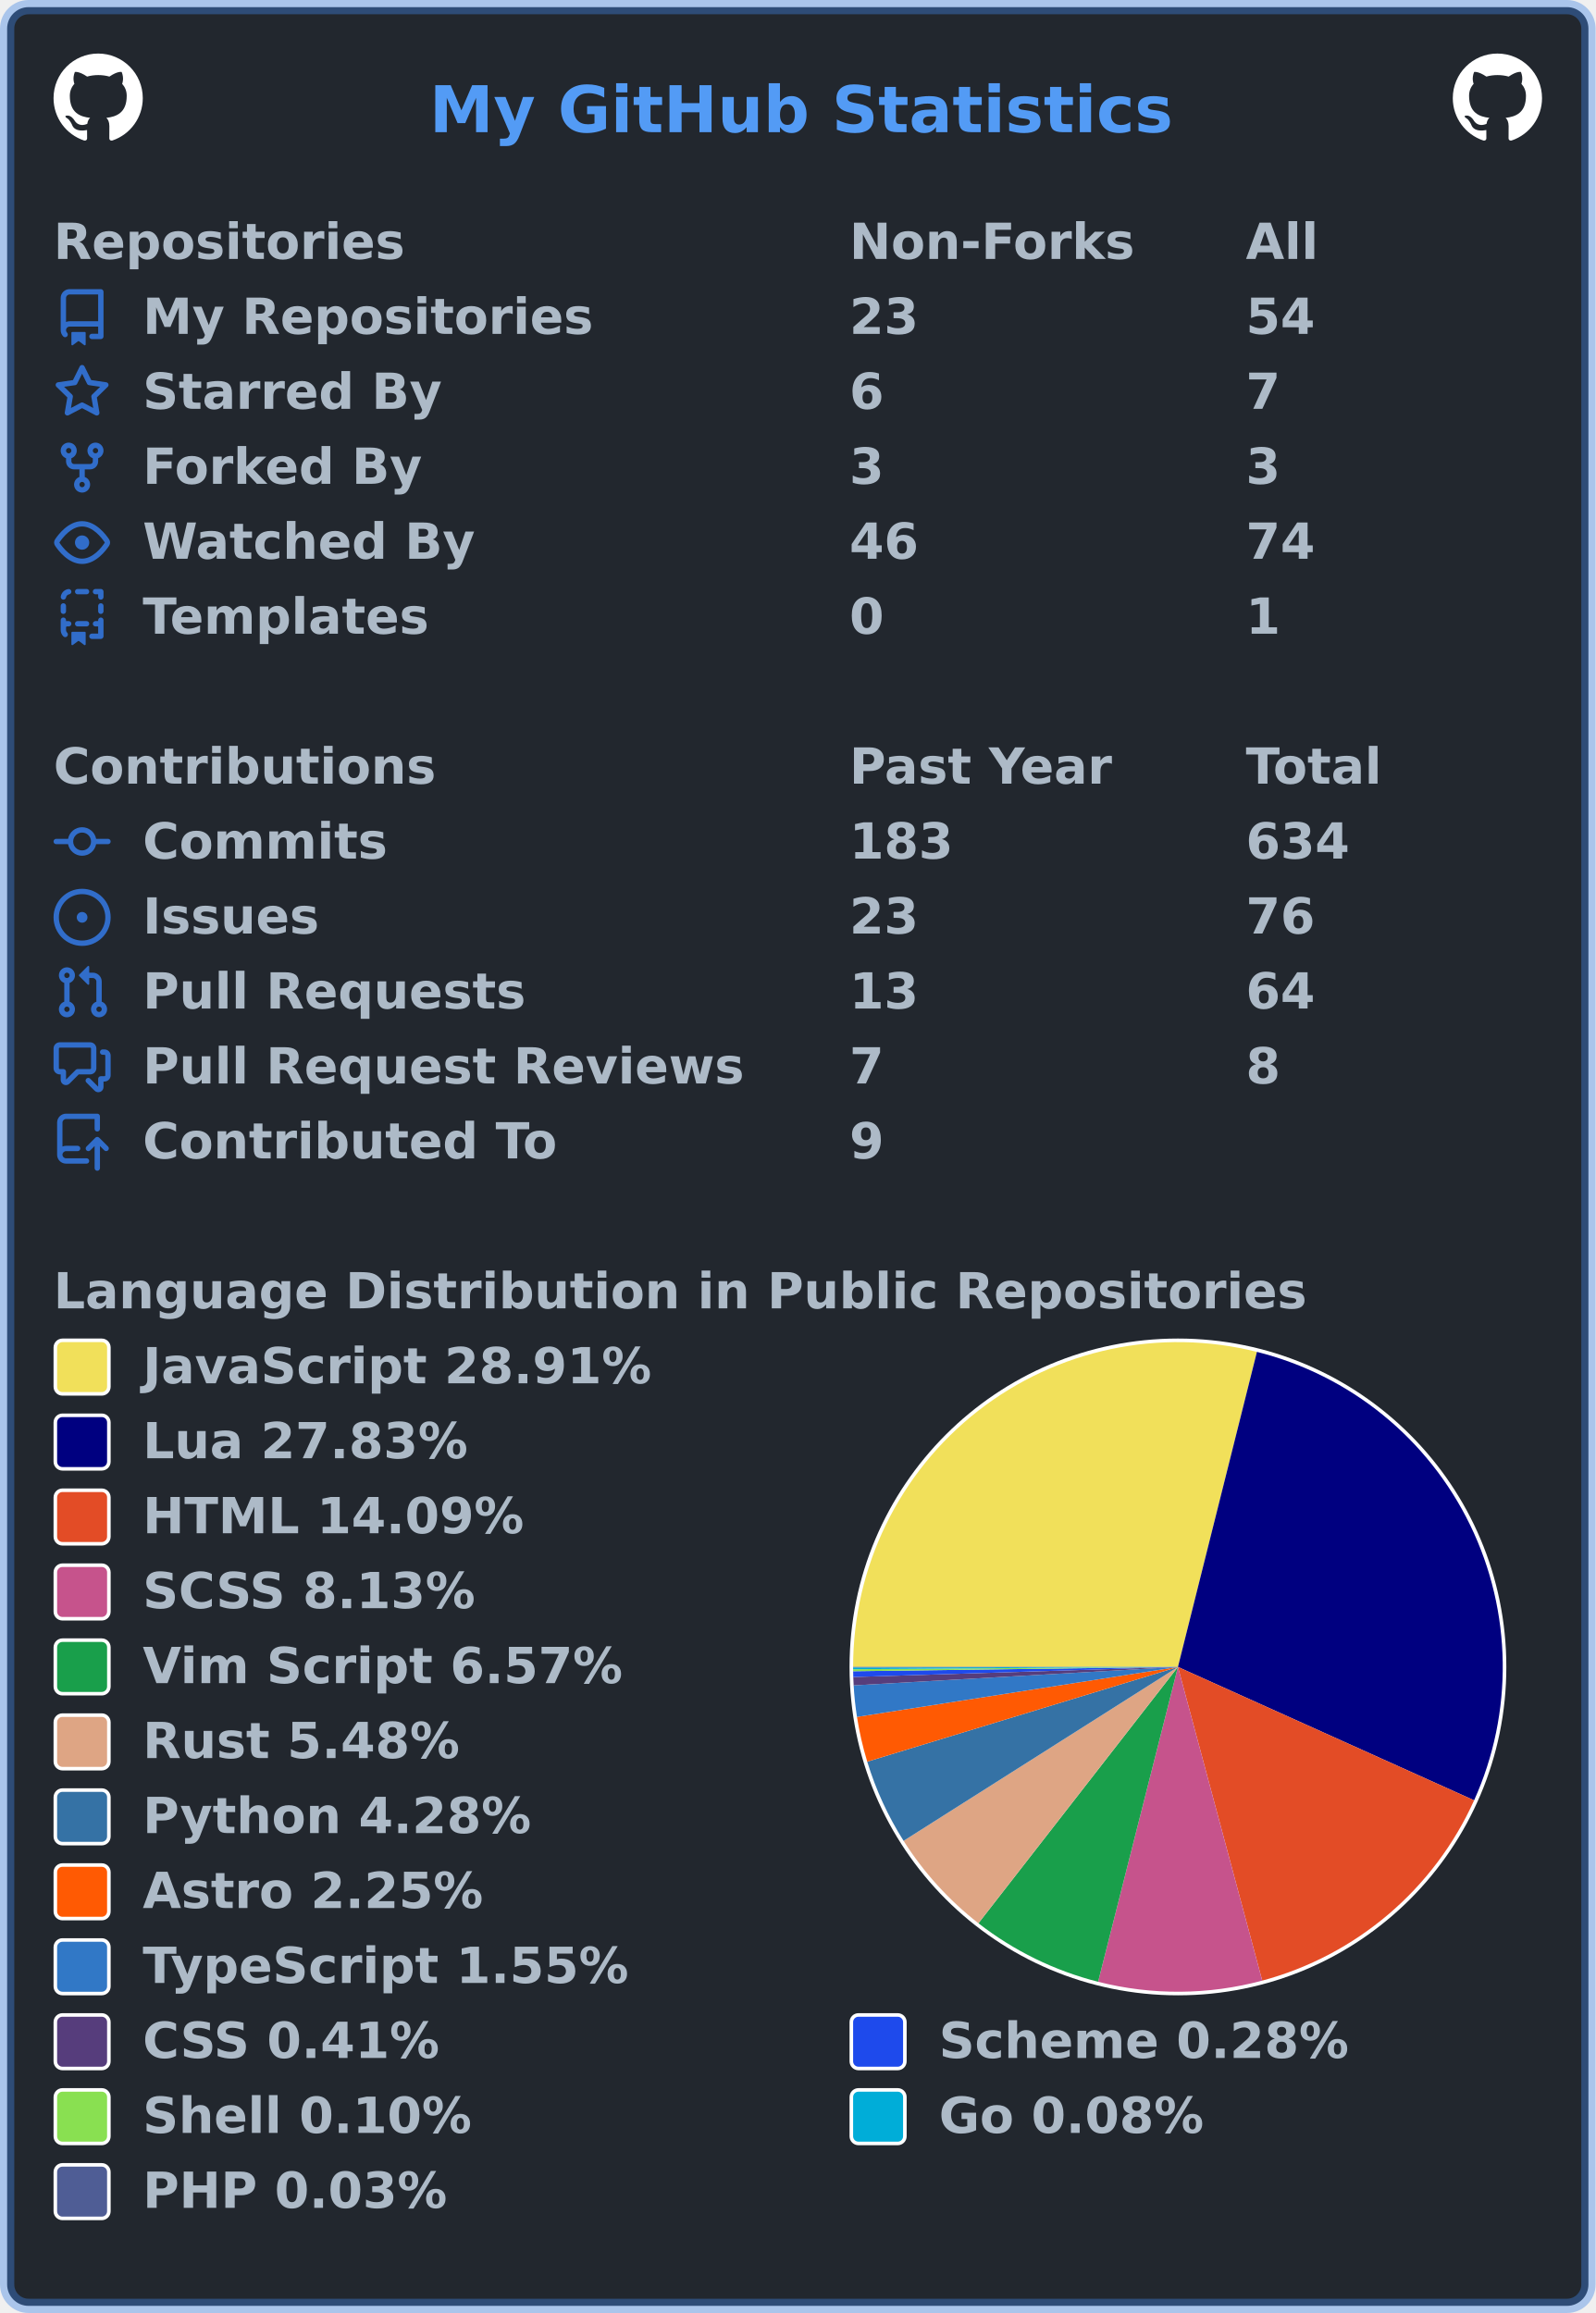
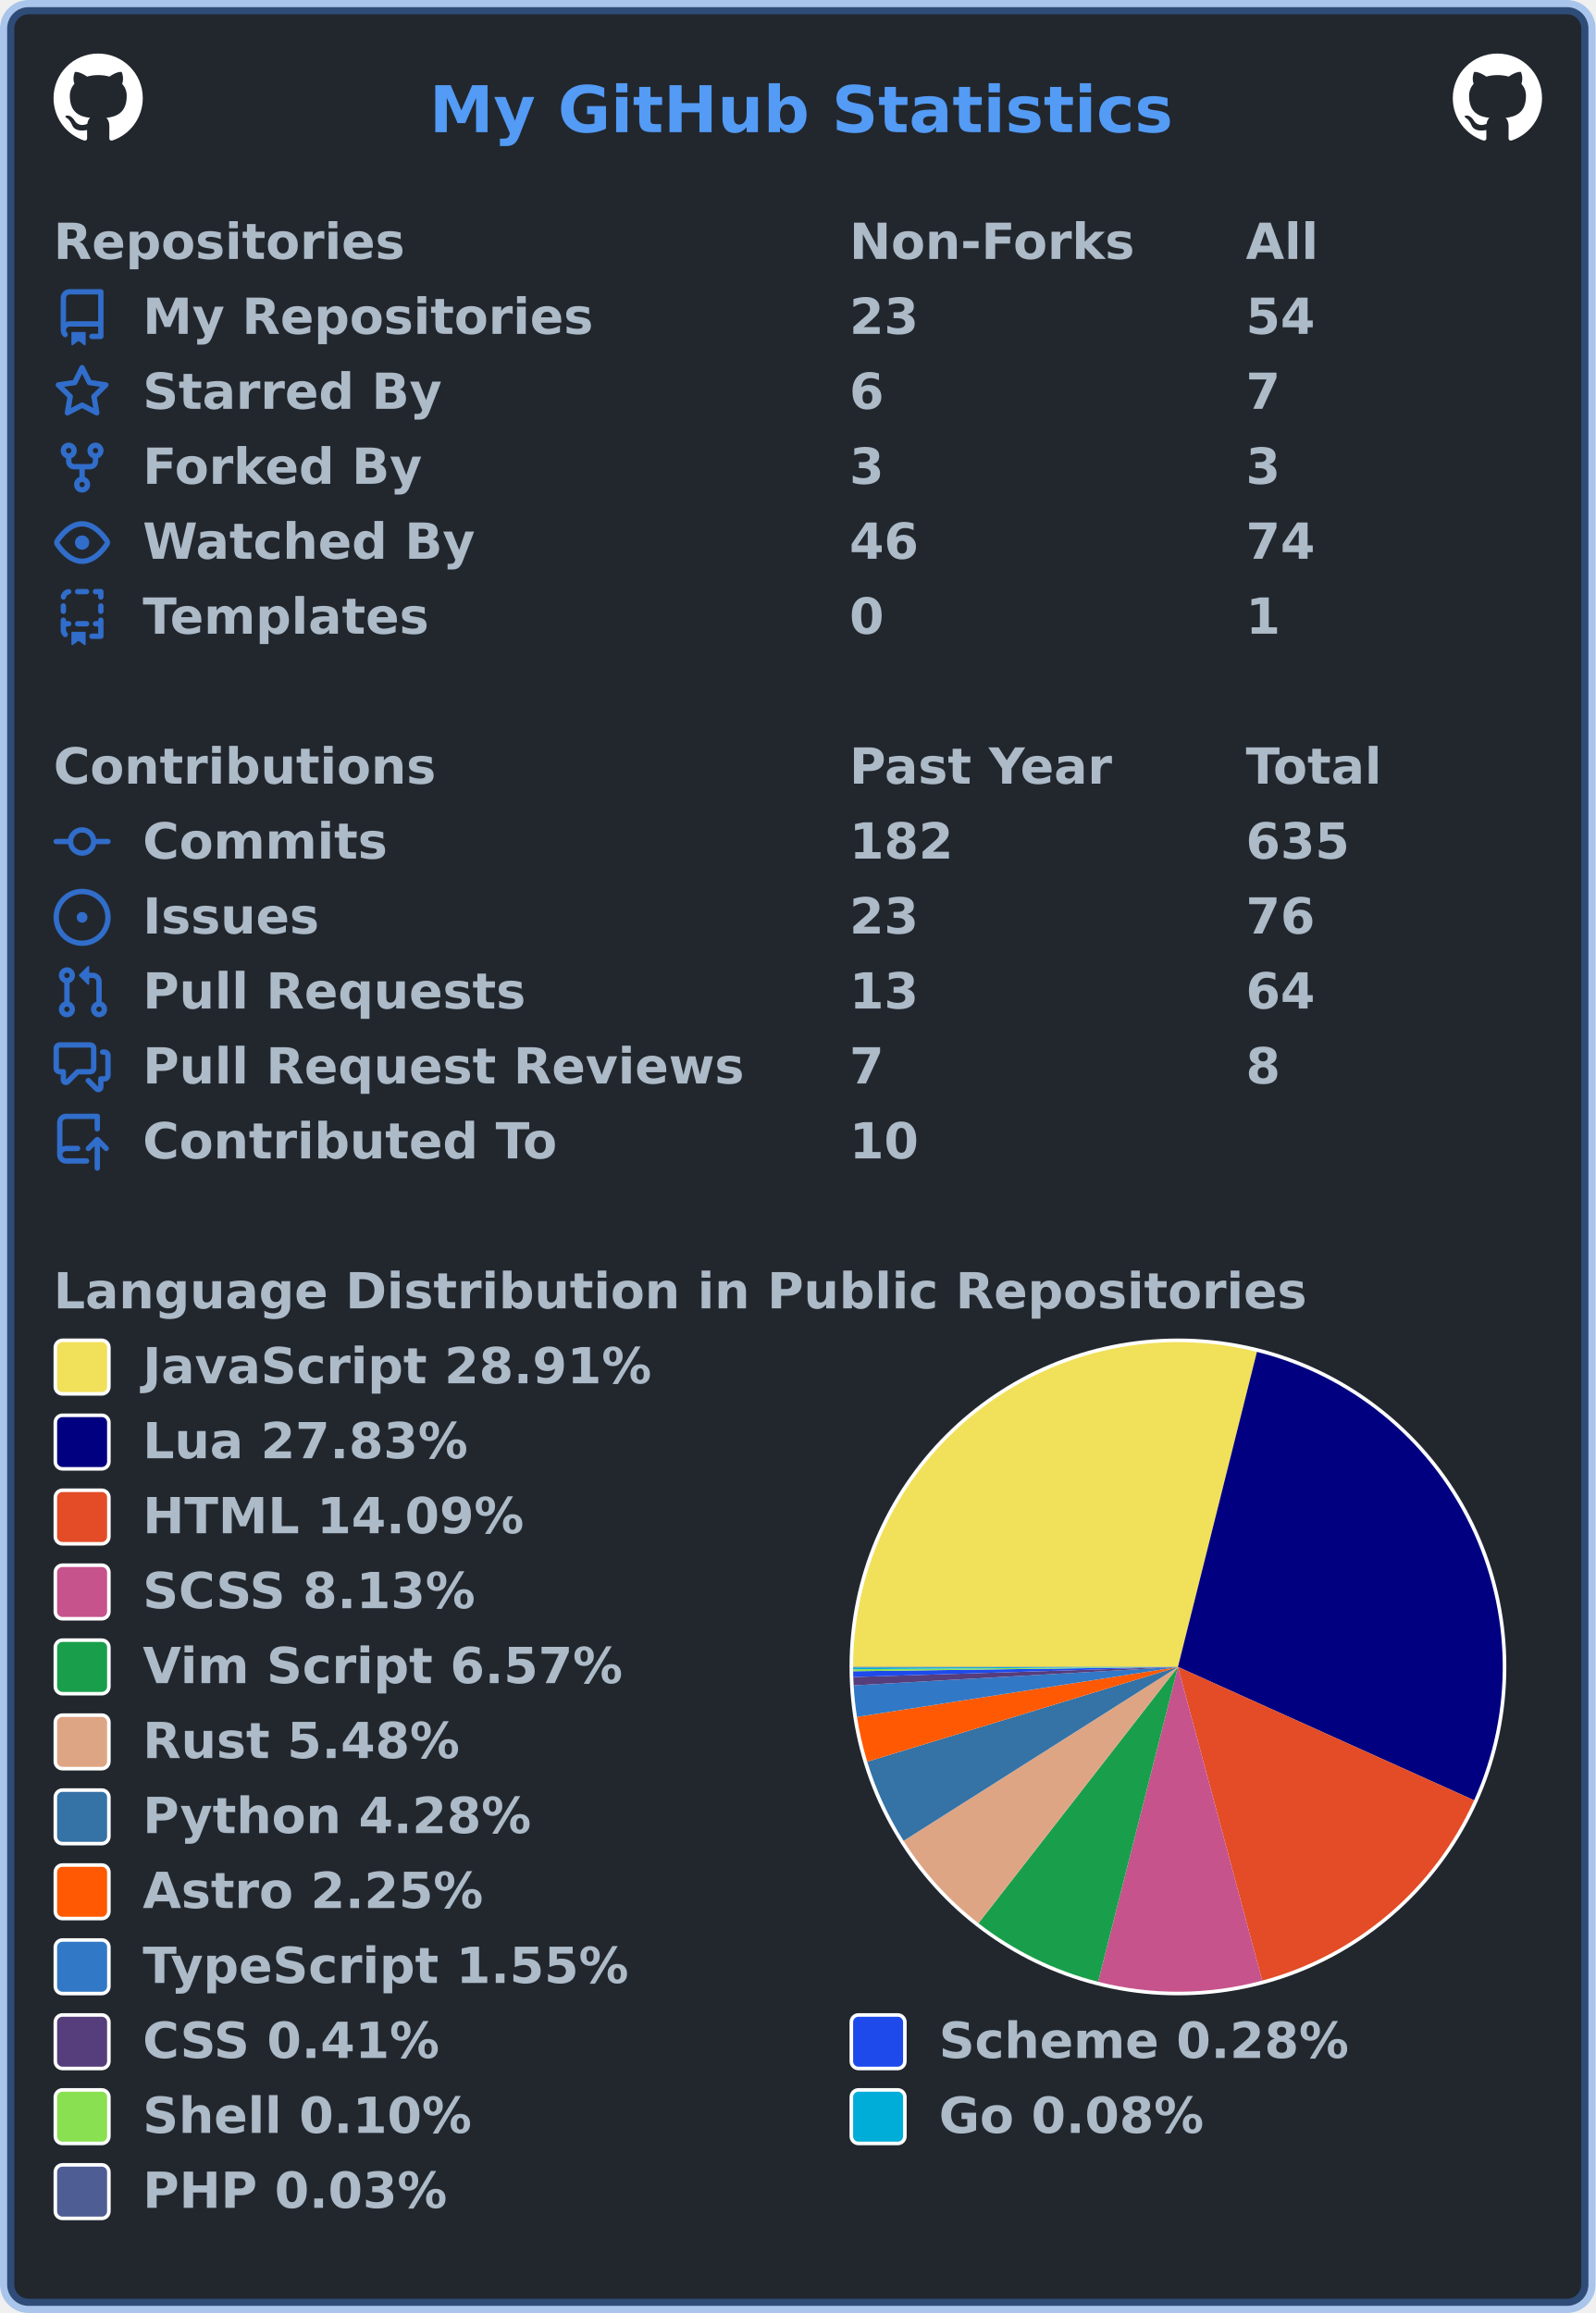
<svg xmlns="http://www.w3.org/2000/svg" width="447" height="648" viewBox="0 0 447 648" lang="en" xml:lang="en">
  <rect x="2" y="2" stroke-width="4" rx="6" width="443" height="644" stroke="rgba(65,132,228,0.4)" fill="#22272e" />
  <g font-weight="600" font-size="110pt" font-family="Verdana,Geneva,DejaVu Sans,sans-serif" text-rendering="geometricPrecision">
    <text x="978" y="301" lengthAdjust="spacingAndGlyphs" textLength="1671" transform="scale(0.123)" fill="#539bf5">My GitHub Statistics</text>
    <svg x="15" y="15" width="25" height="25" viewBox="0 0 16 16">
      <path fill="#ffffff" fill-rule="evenodd" d="M8 0C3.58 0 0 3.58 0 8c0 3.54 2.29 6.53 5.47 7.59.4.07.55-.17.55-.38 0-.19-.01-.82-.01-1.49-2.01.37-2.53-.49-2.69-.94-.09-.23-.48-.94-.82-1.13-.28-.15-.68-.52-.01-.53.63-.01 1.08.58 1.23.82.72 1.21 1.87.87 2.33.66.07-.52.28-.87.51-1.07-1.78-.2-3.64-.89-3.64-3.95 0-.87.31-1.59.82-2.15-.08-.2-.36-1.02.08-2.12 0 0 .67-.21 2.2.82.64-.18 1.32-.27 2-.27.68 0 1.36.09 2 .27 1.53-1.04 2.2-.82 2.2-.82.44 1.1.16 1.92.08 2.12.51.56.82 1.27.82 2.15 0 3.07-1.87 3.75-3.65 3.95.29.25.54.73.54 1.48 0 1.07-.01 1.93-.01 2.2 0 .21.15.46.55.38A8.013 8.013 0 0016 8c0-4.42-3.58-8-8-8z" />
    </svg>
    <svg x="407" y="15" width="25" height="25" viewBox="0 0 16 16">
      <path fill="#ffffff" fill-rule="evenodd" d="M8 0C3.58 0 0 3.58 0 8c0 3.54 2.29 6.53 5.47 7.59.4.07.55-.17.55-.38 0-.19-.01-.82-.01-1.49-2.01.37-2.53-.49-2.69-.94-.09-.23-.48-.94-.82-1.13-.28-.15-.68-.52-.01-.53.63-.01 1.08.58 1.23.82.72 1.21 1.87.87 2.33.66.07-.52.28-.87.51-1.07-1.78-.2-3.64-.89-3.64-3.95 0-.87.31-1.59.82-2.15-.08-.2-.36-1.02.08-2.12 0 0 .67-.21 2.2.82.64-.18 1.32-.27 2-.27.68 0 1.36.09 2 .27 1.53-1.04 2.2-.82 2.2-.82.44 1.1.16 1.92.08 2.12.51.56.82 1.27.82 2.15 0 3.07-1.87 3.75-3.65 3.95.29.25.54.73.54 1.48 0 1.07-.01 1.93-.01 2.2 0 .21.15.46.55.38A8.013 8.013 0 0016 8c0-4.42-3.58-8-8-8z" />
    </svg>
    <g transform="translate(0, 60)" fill="#adbac7">
      <g transform="translate(15, 0)">
        <g transform="scale(0.095)">
          <text x="0" y="132" textLength="1020" lengthAdjust="spacingAndGlyphs">Repositories</text>
          <text x="2347" y="132" textLength="832" lengthAdjust="spacingAndGlyphs">Non-Forks</text>
          <text x="3516" y="132" textLength="206" lengthAdjust="spacingAndGlyphs">All</text>
        </g>
      </g>
      <g transform="translate(15, 21)">
        <path fill="#316dca" fill-rule="evenodd" d="M2 2.5A2.5 2.5 0 014.5 0h8.75a.75.75 0 01.75.75v12.5a.75.75 0 01-.75.75h-2.5a.75.75 0 110-1.5h1.75v-2h-8a1 1 0 00-.714 1.7.75.75 0 01-1.072 1.05A2.495 2.495 0 012 11.5v-9zm10.5-1V9h-8c-.356 0-.694.074-1 .208V2.5a1 1 0 011-1h8zM5 12.25v3.25a.25.25 0 00.4.2l1.45-1.087a.25.25 0 01.3 0L8.6 15.7a.25.25 0 00.4-.2v-3.25a.25.25 0 00-.25-.25h-3.5a.25.25 0 00-.25.25z" />
        <g transform="scale(0.095)">
          <text lengthAdjust="spacingAndGlyphs" textLength="1312" x="263" y="132">My Repositories</text>
          <text lengthAdjust="spacingAndGlyphs" textLength="210" x="2347" y="132">23</text>
          <text lengthAdjust="spacingAndGlyphs" textLength="210" x="3516" y="132">54</text>
        </g>
      </g>
      <g transform="translate(15, 42)">
        <path fill="#316dca" fill-rule="evenodd" d="M8 .25a.75.75 0 01.673.418l1.882 3.815 4.21.612a.75.75 0 01.416 1.279l-3.046 2.97.719 4.192a.75.75 0 01-1.088.791L8 12.347l-3.766 1.98a.75.75 0 01-1.088-.79l.72-4.194L.818 6.374a.75.75 0 01.416-1.28l4.21-.611L7.327.668A.75.75 0 018 .25zm0 2.445L6.615 5.5a.75.75 0 01-.564.41l-3.097.45 2.24 2.184a.75.75 0 01.216.664l-.528 3.084 2.769-1.456a.75.75 0 01.698 0l2.77 1.456-.53-3.084a.75.75 0 01.216-.664l2.24-2.183-3.096-.45a.75.75 0 01-.564-.41L8 2.694v.001z" />
        <g transform="scale(0.095)">
          <text lengthAdjust="spacingAndGlyphs" textLength="874" x="263" y="132">Starred By</text>
          <text lengthAdjust="spacingAndGlyphs" textLength="105" x="2347" y="132">6</text>
          <text lengthAdjust="spacingAndGlyphs" textLength="105" x="3516" y="132">7</text>
        </g>
      </g>
      <g transform="translate(15, 63)">
        <path fill="#316dca" fill-rule="evenodd" d="M5 3.25a.75.75 0 11-1.5 0 .75.75 0 011.5 0zm0 2.122a2.25 2.25 0 10-1.5 0v.878A2.25 2.25 0 005.75 8.5h1.5v2.128a2.251 2.251 0 101.5 0V8.5h1.5a2.25 2.25 0 002.25-2.25v-.878a2.25 2.25 0 10-1.5 0v.878a.75.75 0 01-.75.75h-4.5A.75.75 0 015 6.25v-.878zm3.75 7.378a.75.75 0 11-1.5 0 .75.75 0 011.5 0zm3-8.75a.75.75 0 100-1.5.75.75 0 000 1.5z" />
        <g transform="scale(0.095)">
          <text lengthAdjust="spacingAndGlyphs" textLength="828" x="263" y="132">Forked By</text>
          <text lengthAdjust="spacingAndGlyphs" textLength="105" x="2347" y="132">3</text>
          <text lengthAdjust="spacingAndGlyphs" textLength="105" x="3516" y="132">3</text>
        </g>
      </g>
      <g transform="translate(15, 84)">
        <path fill="#316dca" fill-rule="evenodd" d="M1.679 7.932c.412-.621 1.242-1.75 2.366-2.717C5.175 4.242 6.527 3.5 8 3.5c1.473 0 2.824.742 3.955 1.715 1.124.967 1.954 2.096 2.366 2.717a.119.119 0 010 .136c-.412.621-1.242 1.75-2.366 2.717C10.825 11.758 9.473 12.5 8 12.5c-1.473 0-2.824-.742-3.955-1.715C2.92 9.818 2.09 8.69 1.679 8.068a.119.119 0 010-.136zM8 2c-1.981 0-3.67.992-4.933 2.078C1.797 5.169.88 6.423.43 7.1a1.619 1.619 0 000 1.798c.45.678 1.367 1.932 2.637 3.024C4.329 13.008 6.019 14 8 14c1.981 0 3.67-.992 4.933-2.078 1.27-1.091 2.187-2.345 2.637-3.023a1.619 1.619 0 000-1.798c-.45-.678-1.367-1.932-2.637-3.023C11.671 2.992 9.981 2 8 2zm0 8a2 2 0 100-4 2 2 0 000 4z" />
        <g transform="scale(0.095)">
          <text lengthAdjust="spacingAndGlyphs" textLength="993" x="263" y="132">Watched By</text>
          <text lengthAdjust="spacingAndGlyphs" textLength="210" x="2347" y="132">46</text>
          <text lengthAdjust="spacingAndGlyphs" textLength="210" x="3516" y="132">74</text>
        </g>
      </g>
      <g transform="translate(15, 105)">
        <path fill="#316dca" fill-rule="evenodd" d="M6 .75A.75.75 0 016.75 0h2.5a.75.75 0 010 1.5h-2.5A.75.75 0 016 .75zm5 0a.75.75 0 01.75-.75h1.5a.75.75 0 01.75.75v1.5a.75.75 0 01-1.5 0V1.5h-.75A.75.75 0 0111 .75zM4.992.662a.75.75 0 01-.636.848c-.436.063-.783.41-.846.846a.75.75 0 01-1.485-.212A2.501 2.501 0 014.144.025a.75.75 0 01.848.637zM2.75 4a.75.75 0 01.75.75v1.5a.75.75 0 01-1.5 0v-1.5A.75.75 0 012.75 4zm10.5 0a.75.75 0 01.75.75v1.5a.75.75 0 01-1.5 0v-1.5a.75.75 0 01.75-.75zM2.75 8a.75.75 0 01.75.75v.268A1.72 1.72 0 013.75 9h.5a.75.75 0 010 1.5h-.5a.25.25 0 00-.25.25v.75c0 .28.114.532.3.714a.75.75 0 01-1.05 1.072A2.495 2.495 0 012 11.5V8.75A.75.75 0 012.75 8zm10.5 0a.75.75 0 01.75.75v4.5a.75.75 0 01-.75.75h-2.5a.75.75 0 010-1.5h1.75v-2h-.75a.75.75 0 010-1.5h.75v-.25a.75.75 0 01.75-.75zM6 9.75A.75.75 0 016.75 9h2.5a.75.75 0 010 1.5h-2.5A.75.75 0 016 9.75zm-1 2.5v3.25a.25.25 0 00.4.2l1.45-1.087a.25.25 0 01.3 0L8.6 15.7a.25.25 0 00.4-.2v-3.25a.25.25 0 00-.25-.25h-3.5a.25.25 0 00-.25.25z" />
        <g transform="scale(0.095)">
          <text lengthAdjust="spacingAndGlyphs" textLength="868" x="263" y="132">Templates</text>
          <text lengthAdjust="spacingAndGlyphs" textLength="105" x="2347" y="132">0</text>
          <text lengthAdjust="spacingAndGlyphs" textLength="105" x="3516" y="132">1</text>
        </g>
      </g>
    </g>
    <g transform="translate(0, 207)" fill="#adbac7">
      <g transform="translate(15, 0)">
        <g transform="scale(0.095)">
          <text x="0" y="132" textLength="1112" lengthAdjust="spacingAndGlyphs">Contributions</text>
          <text x="2347" y="132" textLength="774" lengthAdjust="spacingAndGlyphs">Past Year</text>
          <text x="3516" y="132" textLength="414" lengthAdjust="spacingAndGlyphs">Total</text>
        </g>
      </g>
      <g transform="translate(15, 21)">
        <path fill="#316dca" fill-rule="evenodd" d="M10.5 7.75a2.5 2.5 0 11-5 0 2.5 2.5 0 015 0zm1.43.75a4.002 4.002 0 01-7.86 0H.75a.75.75 0 110-1.5h3.32a4.001 4.001 0 017.86 0h3.32a.75.75 0 110 1.5h-3.32z" />
        <g transform="scale(0.095)">
          <text lengthAdjust="spacingAndGlyphs" textLength="734" x="263" y="132">Commits</text>
-           <text lengthAdjust="spacingAndGlyphs" textLength="315" x="2347" y="132">183</text>
-           <text lengthAdjust="spacingAndGlyphs" textLength="315" x="3516" y="132">634</text>
+           <text lengthAdjust="spacingAndGlyphs" textLength="315" x="2347" y="132">182</text>
+           <text lengthAdjust="spacingAndGlyphs" textLength="315" x="3516" y="132">635</text>
        </g>
      </g>
      <g transform="translate(15, 42)">
        <path fill="#316dca" d="M8 9.5a1.5 1.5 0 100-3 1.5 1.5 0 000 3z" />
        <path fill="#316dca" fill-rule="evenodd" d="M8 0a8 8 0 100 16A8 8 0 008 0zM1.5 8a6.5 6.5 0 1113 0 6.5 6.5 0 01-13 0z" />
        <g transform="scale(0.095)">
          <text lengthAdjust="spacingAndGlyphs" textLength="512" x="263" y="132">Issues</text>
          <text lengthAdjust="spacingAndGlyphs" textLength="210" x="2347" y="132">23</text>
          <text lengthAdjust="spacingAndGlyphs" textLength="210" x="3516" y="132">76</text>
        </g>
      </g>
      <g transform="translate(15, 63)">
        <path fill="#316dca" fill-rule="evenodd" d="M7.177 3.073L9.573.677A.25.25 0 0110 .854v4.792a.25.25 0 01-.427.177L7.177 3.427a.25.25 0 010-.354zM3.75 2.5a.75.75 0 100 1.5.75.75 0 000-1.5zm-2.25.75a2.25 2.25 0 113 2.122v5.256a2.251 2.251 0 11-1.5 0V5.372A2.25 2.25 0 011.5 3.25zM11 2.5h-1V4h1a1 1 0 011 1v5.628a2.251 2.251 0 101.5 0V5A2.5 2.5 0 0011 2.5zm1 10.25a.75.75 0 111.5 0 .75.75 0 01-1.5 0zM3.75 12a.75.75 0 100 1.5.75.75 0 000-1.5z" />
        <g transform="scale(0.095)">
          <text lengthAdjust="spacingAndGlyphs" textLength="1113" x="263" y="132">Pull Requests</text>
          <text lengthAdjust="spacingAndGlyphs" textLength="210" x="2347" y="132">13</text>
          <text lengthAdjust="spacingAndGlyphs" textLength="210" x="3516" y="132">64</text>
        </g>
      </g>
      <g transform="translate(15, 84)">
        <path fill="#316dca" fill-rule="evenodd" d="M1.5 2.75a.25.25 0 01.25-.25h8.5a.25.25 0 01.25.25v5.5a.25.25 0 01-.25.25h-3.5a.75.75 0 00-.53.22L3.5 11.44V9.25a.75.75 0 00-.75-.75h-1a.25.25 0 01-.25-.25v-5.5zM1.75 1A1.75 1.75 0 000 2.75v5.5C0 9.216.784 10 1.75 10H2v1.543a1.457 1.457 0 002.487 1.03L7.061 10h3.189A1.75 1.75 0 0012 8.25v-5.5A1.75 1.75 0 0010.25 1h-8.5zM14.5 4.75a.25.25 0 00-.25-.25h-.5a.75.75 0 110-1.5h.5c.966 0 1.75.784 1.75 1.75v5.5A1.75 1.75 0 0114.25 12H14v1.543a1.457 1.457 0 01-2.487 1.03L9.22 12.28a.75.75 0 111.06-1.06l2.22 2.22v-2.19a.75.75 0 01.75-.75h1a.25.25 0 00.25-.25v-5.5z" />
        <g transform="scale(0.095)">
          <text lengthAdjust="spacingAndGlyphs" textLength="1762" x="263" y="132">Pull Request Reviews</text>
          <text lengthAdjust="spacingAndGlyphs" textLength="105" x="2347" y="132">7</text>
          <text lengthAdjust="spacingAndGlyphs" textLength="105" x="3516" y="132">8</text>
        </g>
      </g>
      <g transform="translate(15, 105)">
        <path fill="#316dca" fill-rule="evenodd" d="M1 2.5A2.5 2.5 0 013.5 0h8.75a.75.75 0 01.75.75v3.5a.75.75 0 01-1.5 0V1.5h-8a1 1 0 00-1 1v6.708A2.492 2.492 0 013.5 9h3.25a.75.75 0 010 1.5H3.5a1 1 0 100 2h5.75a.75.75 0 010 1.5H3.5A2.5 2.5 0 011 11.5v-9zm13.23 7.79a.75.75 0 001.06-1.06l-2.505-2.505a.75.75 0 00-1.06 0L9.22 9.229a.75.75 0 001.06 1.061l1.225-1.224v6.184a.75.75 0 001.5 0V9.066l1.224 1.224z" />
        <g transform="scale(0.095)">
          <text lengthAdjust="spacingAndGlyphs" textLength="1234" x="263" y="132">Contributed To</text>
-           <text lengthAdjust="spacingAndGlyphs" textLength="105" x="2347" y="132">9</text>
+           <text lengthAdjust="spacingAndGlyphs" textLength="210" x="2347" y="132">10</text>
        </g>
      </g>
    </g>
    <g transform="translate(0, 354)" fill="#adbac7">
      <g transform="translate(15, 0)">
        <g transform="scale(0.095)">
          <text x="0" y="132" textLength="3652" lengthAdjust="spacingAndGlyphs">Language Distribution in Public Repositories</text>
        </g>
      </g>
      <g transform="translate(238, 21)">
        <circle cx="92" cy="92" r="92" fill="#ffffff" />
      </g>
      <g transform="translate(239, 22)">
        <g>
          <path fill-rule="evenodd" fill="#f1e05a" d="M 0.0,91 A 91 91 0 0 1 113.127 2.731 L 91,91 Z" />
          <path fill-rule="evenodd" fill="#000080" d="M 113.127,2.731 A 91 91 0 0 1 173.974 128.367 L 91,91 Z" />
          <path fill-rule="evenodd" fill="#e34c26" d="M 173.974,128.367 A 91 91 0 0 1 114.616 178.882 L 91,91 Z" />
          <path fill-rule="evenodd" fill="#c6538c" d="M 114.616,178.882 A 91 91 0 0 1 68.633 179.208 L 91,91 Z" />
          <path fill-rule="evenodd" fill="#199f4b" d="M 68.633,179.208 A 91 91 0 0 1 35.105 162.811 L 91,91 Z" />
          <path fill-rule="evenodd" fill="#dea584" d="M 35.105,162.811 A 91 91 0 0 1 14.141 139.72 L 91,91 Z" />
          <path fill-rule="evenodd" fill="#3572A5" d="M 14.141,139.72 A 91 91 0 0 1 3.956 117.54 L 91,91 Z" />
          <path fill-rule="evenodd" fill="#ff5a03" d="M 3.956,117.54 A 91 91 0 0 1 1.084 105.001 L 91,91 Z" />
          <path fill-rule="evenodd" fill="#3178c6" d="M 1.084,105.001 A 91 91 0 0 1 0.147 96.169 L 91,91 Z" />
          <path fill-rule="evenodd" fill="#563d7c" d="M 0.147,96.169 A 91 91 0 0 1 0.044 93.823 L 91,91 Z" />
          <path fill-rule="evenodd" fill="#1e4aec" d="M 0.044,93.823 A 91 91 0 0 1 0.008 92.204 L 91,91 Z" />
          <path fill-rule="evenodd" fill="#89e051" d="M 0.008,92.204 A 91 91 0 0 1 0.002 91.634 L 91,91 Z" />
          <path fill-rule="evenodd" fill="#00ADD8" d="M 0.002,91.634 A 91 91 0 0 1 0 91.154 L 91,91 Z" />
          <path fill-rule="evenodd" fill="#4F5D95" d="M 0,91.154 A 91 91 0 0 1 0.0 91 L 91,91 Z" />
          <animateTransform attributeName="transform" attributeType="XML" type="rotate" from="0 91 91" to="360 91 91" dur="10s" repeatCount="indefinite" />
        </g>
      </g>
      <g transform="translate(15, 21)">
        <rect x="0.5" y="0.5" rx="2" width="15" height="15" fill="#f1e05a" stroke-width="1" stroke="#ffffff" />
        <text transform="scale(0.095)" x="263" y="132" textLength="1516" lengthAdjust="spacingAndGlyphs">JavaScript 28.91%</text>
      </g>
      <g transform="translate(15, 42)">
        <rect x="0.5" y="0.5" rx="2" width="15" height="15" fill="#000080" stroke-width="1" stroke="#ffffff" />
        <text transform="scale(0.095)" x="263" y="132" textLength="980" lengthAdjust="spacingAndGlyphs">Lua 27.83%</text>
      </g>
      <g transform="translate(15, 63)">
        <rect x="0.5" y="0.5" rx="2" width="15" height="15" fill="#e34c26" stroke-width="1" stroke="#ffffff" />
        <text transform="scale(0.095)" x="263" y="132" textLength="1142" lengthAdjust="spacingAndGlyphs">HTML 14.09%</text>
      </g>
      <g transform="translate(15, 84)">
        <rect x="0.5" y="0.5" rx="2" width="15" height="15" fill="#c6538c" stroke-width="1" stroke="#ffffff" />
        <text transform="scale(0.095)" x="263" y="132" textLength="1008" lengthAdjust="spacingAndGlyphs">SCSS 8.13%</text>
      </g>
      <g transform="translate(15, 105)">
        <rect x="0.5" y="0.5" rx="2" width="15" height="15" fill="#199f4b" stroke-width="1" stroke="#ffffff" />
        <text transform="scale(0.095)" x="263" y="132" textLength="1428" lengthAdjust="spacingAndGlyphs">Vim Script 6.57%</text>
      </g>
      <g transform="translate(15, 126)">
        <rect x="0.5" y="0.5" rx="2" width="15" height="15" fill="#dea584" stroke-width="1" stroke="#ffffff" />
        <text transform="scale(0.095)" x="263" y="132" textLength="946" lengthAdjust="spacingAndGlyphs">Rust 5.48%</text>
      </g>
      <g transform="translate(15, 147)">
        <rect x="0.5" y="0.5" rx="2" width="15" height="15" fill="#3572A5" stroke-width="1" stroke="#ffffff" />
        <text transform="scale(0.095)" x="263" y="132" textLength="1149" lengthAdjust="spacingAndGlyphs">Python 4.28%</text>
      </g>
      <g transform="translate(15, 168)">
        <rect x="0.5" y="0.5" rx="2" width="15" height="15" fill="#ff5a03" stroke-width="1" stroke="#ffffff" />
        <text transform="scale(0.095)" x="263" y="132" textLength="1008" lengthAdjust="spacingAndGlyphs">Astro 2.25%</text>
      </g>
      <g transform="translate(15, 189)">
        <rect x="0.5" y="0.5" rx="2" width="15" height="15" fill="#3178c6" stroke-width="1" stroke="#ffffff" />
        <text transform="scale(0.095)" x="263" y="132" textLength="1462" lengthAdjust="spacingAndGlyphs">TypeScript 1.55%</text>
      </g>
      <g transform="translate(15, 210)">
        <rect x="0.5" y="0.5" rx="2" width="15" height="15" fill="#563d7c" stroke-width="1" stroke="#ffffff" />
        <text transform="scale(0.095)" x="263" y="132" textLength="903" lengthAdjust="spacingAndGlyphs">CSS 0.41%</text>
        <rect x="223.5" y="0.5" rx="2" width="15" height="15" fill="#1e4aec" stroke-width="1" stroke="#ffffff" />
        <text transform="scale(0.095)" x="2611" y="132" textLength="1242" lengthAdjust="spacingAndGlyphs">Scheme 0.28%</text>
      </g>
      <g transform="translate(15, 231)">
        <rect x="0.5" y="0.5" rx="2" width="15" height="15" fill="#89e051" stroke-width="1" stroke="#ffffff" />
        <text transform="scale(0.095)" x="263" y="132" textLength="982" lengthAdjust="spacingAndGlyphs">Shell 0.10%</text>
        <rect x="223.5" y="0.5" rx="2" width="15" height="15" fill="#00ADD8" stroke-width="1" stroke="#ffffff" />
        <text transform="scale(0.095)" x="2611" y="132" textLength="806" lengthAdjust="spacingAndGlyphs">Go 0.08%</text>
      </g>
      <g transform="translate(15, 252)">
        <rect x="0.5" y="0.5" rx="2" width="15" height="15" fill="#4F5D95" stroke-width="1" stroke="#ffffff" />
        <text transform="scale(0.095)" x="263" y="132" textLength="900" lengthAdjust="spacingAndGlyphs">PHP 0.03%</text>
      </g>
    </g>
  </g>
</svg>
